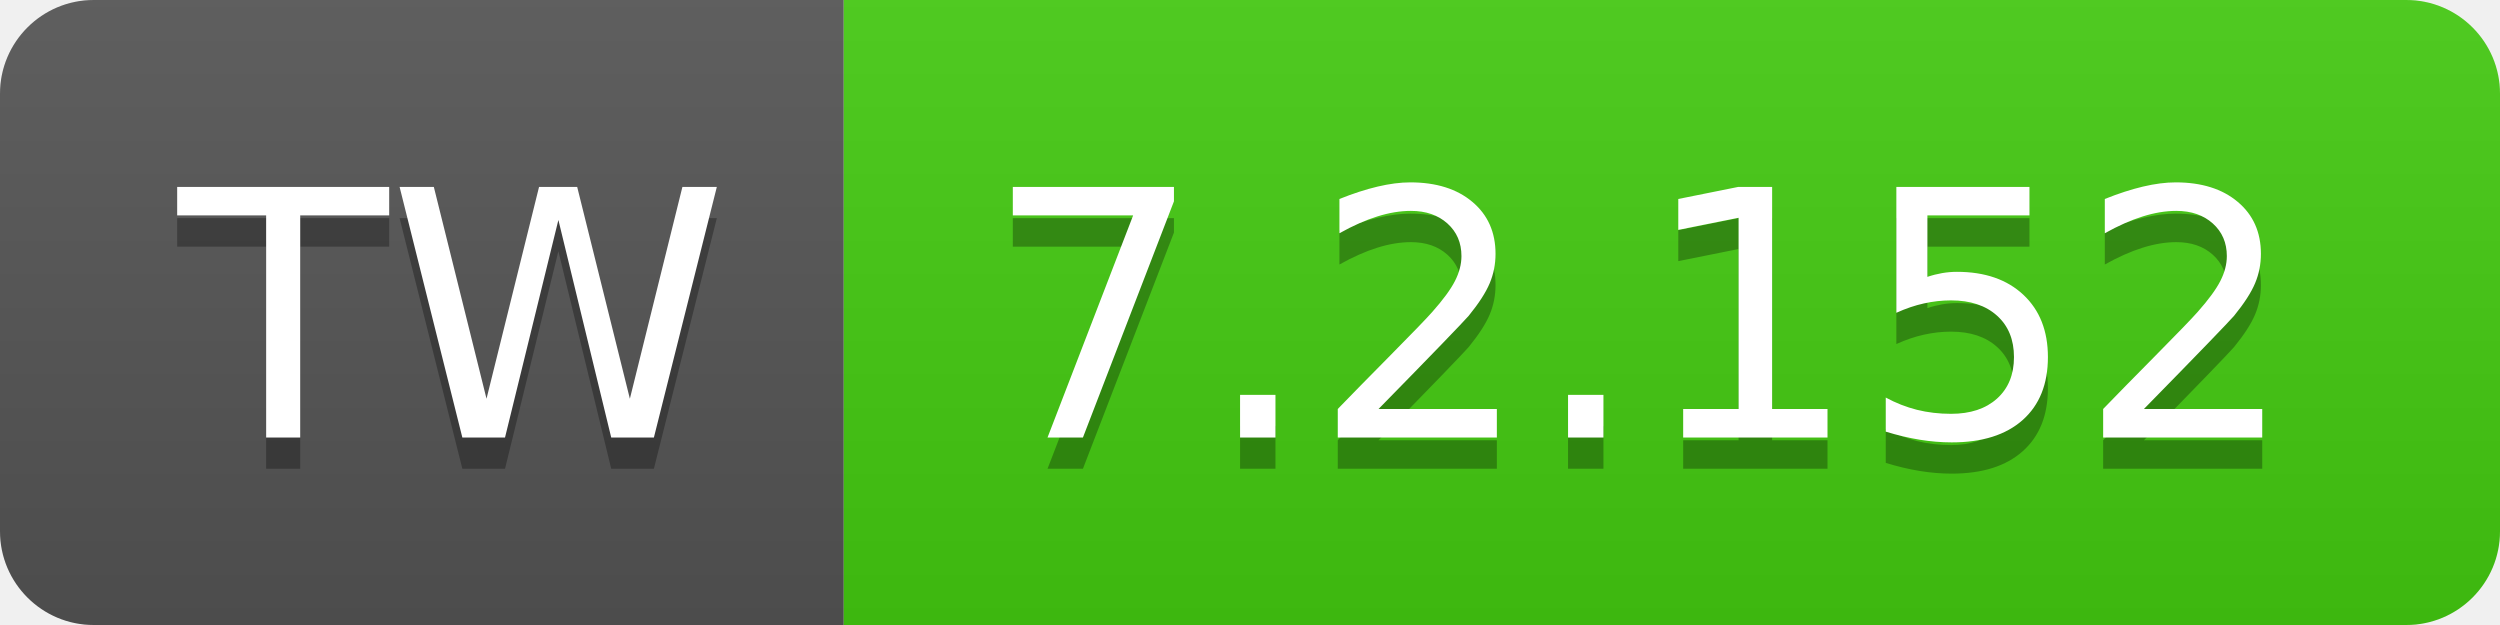
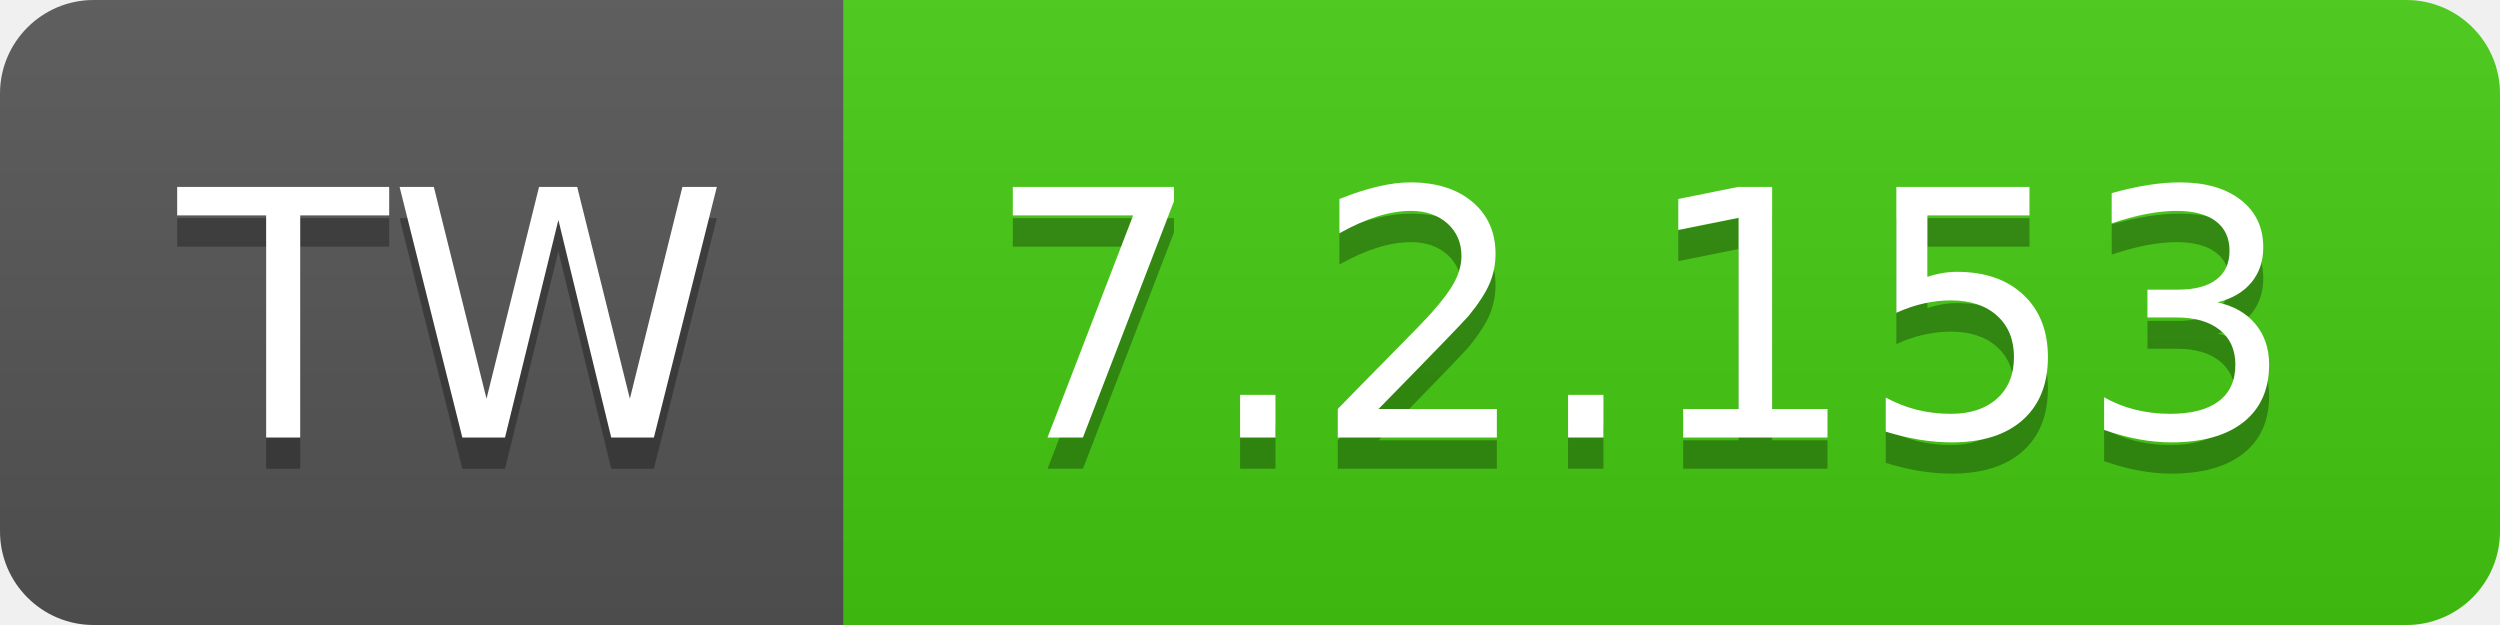
- <svg xmlns="http://www.w3.org/2000/svg" width="80" height="20" role="img" aria-label="TW: 7.2.152">
+ <svg xmlns="http://www.w3.org/2000/svg" width="80" height="20" role="img" aria-label="TW: 7.2.153">
  <linearGradient id="s" x2="0" y2="100%">
    <stop offset="0" stop-color="#bbb" stop-opacity=".1" />
    <stop offset="1" stop-opacity=".1" />
  </linearGradient>
  <clipPath id="r">
    <rect width="80" height="20" rx="3" fill="#fff" />
  </clipPath>
  <g clip-path="url(#r)">
    <rect width="27" height="20" fill="#555" />
    <rect x="27" width="53" height="20" fill="#4c1" />
    <rect width="80" height="20" fill="url(#s)" />
  </g>
  <g fill="#fff" text-anchor="middle" font-family="Verdana,Geneva,DejaVu Sans,sans-serif" text-rendering="geometricPrecision" font-size="110">
    <text aria-hidden="true" x="145" y="150" fill="#010101" fill-opacity=".3" transform="scale(.1)" textLength="170">TW</text>
    <text x="145" y="140" transform="scale(.1)" fill="#fff" textLength="170">TW</text>
-     <text aria-hidden="true" x="525" y="150" fill="#010101" fill-opacity=".3" transform="scale(.1)" textLength="430">7.2.152</text>
-     <text x="525" y="140" transform="scale(.1)" fill="#fff" textLength="430">7.2.152</text>
+     <text aria-hidden="true" x="525" y="150" fill="#010101" fill-opacity=".3" transform="scale(.1)" textLength="430">7.2.153</text>
+     <text x="525" y="140" transform="scale(.1)" fill="#fff" textLength="430">7.2.153</text>
  </g>
</svg>
